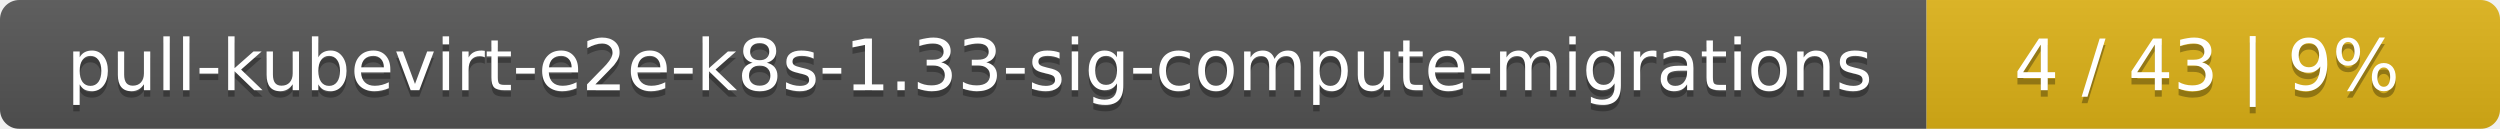
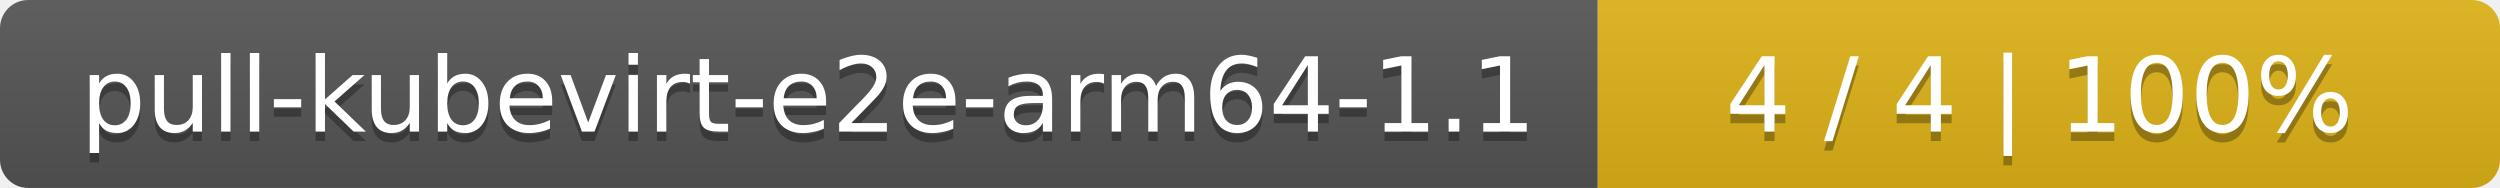
- <svg xmlns="http://www.w3.org/2000/svg" width="388" height="20">
+ <svg xmlns="http://www.w3.org/2000/svg" width="266" height="20">
  <linearGradient id="smooth" x2="0" y2="100%">
    <stop offset="0" stop-color="#bbb" stop-opacity=".1" />
    <stop offset="1" stop-opacity=".1" />
  </linearGradient>
  <mask id="round">
-     <rect width="388" height="20" rx="3" fill="#fff" />
+     <rect width="266" height="20" rx="3" fill="#fff" />
  </mask>
  <g mask="url(#round)">
-     <rect width="299" height="20" fill="#555" />
-     <rect x="299" width="89" height="20" fill="#dfb317" />
-     <rect width="388" height="20" fill="url(#smooth)" />
+     <rect width="170" height="20" fill="#555" />
+     <rect x="170" width="96" height="20" fill="#dfb317" />
+     <rect width="266" height="20" fill="url(#smooth)" />
  </g>
  <g fill="#fff" text-anchor="middle" font-family="DejaVu Sans,Verdana,Geneva,sans-serif" font-size="11">
-     <text x="150.5" y="15" fill="#010101" fill-opacity=".3">pull-kubevirt-e2e-k8s-1.33-sig-compute-migrations</text>
-     <text x="150.5" y="14">pull-kubevirt-e2e-k8s-1.33-sig-compute-migrations</text>
-     <text x="342.5" y="15" fill="#010101" fill-opacity=".3">4 / 43    |    9%</text>
-     <text x="342.5" y="14">4 / 43    |    9%</text>
+     <text x="86" y="15" fill="#010101" fill-opacity=".3">pull-kubevirt-e2e-arm64-1.1</text>
+     <text x="86" y="14">pull-kubevirt-e2e-arm64-1.1</text>
+     <text x="217" y="15" fill="#010101" fill-opacity=".3">4 / 4    |    100%</text>
+     <text x="217" y="14">4 / 4    |    100%</text>
  </g>
</svg>
